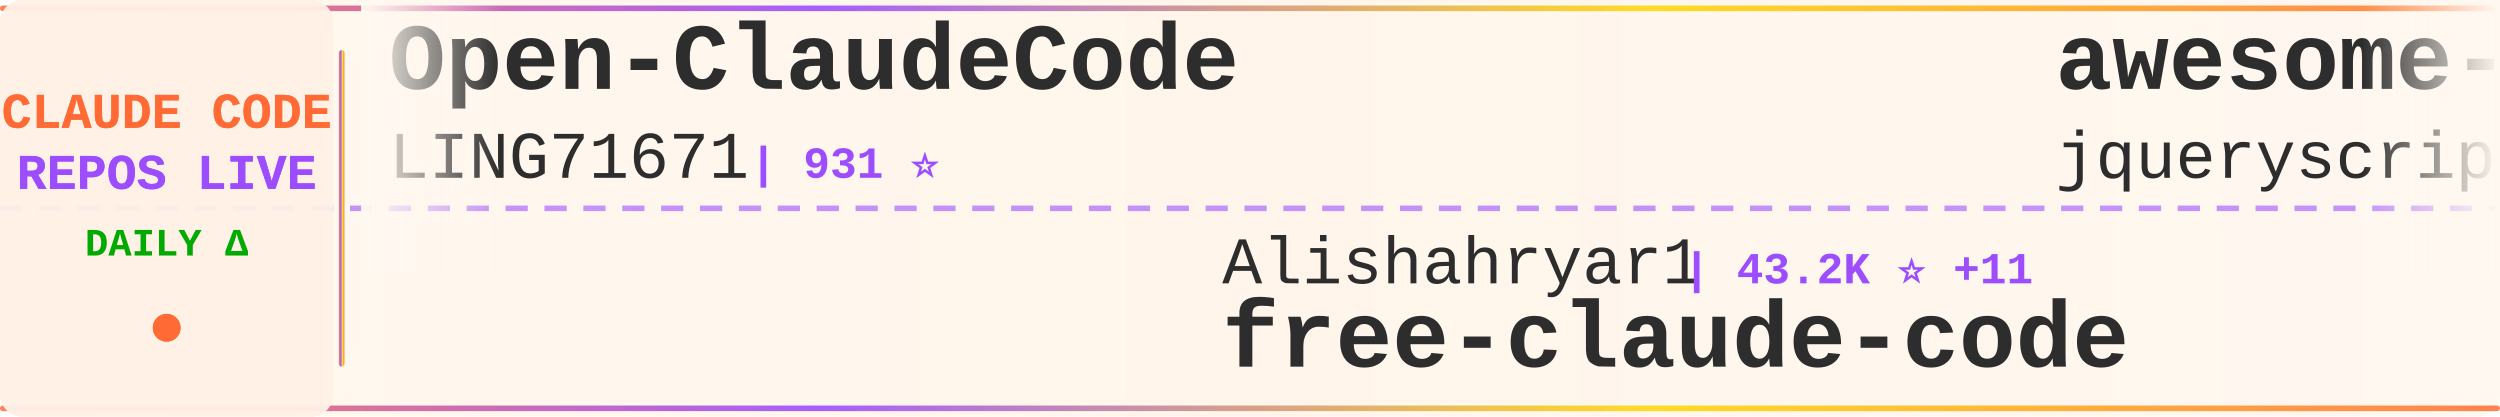
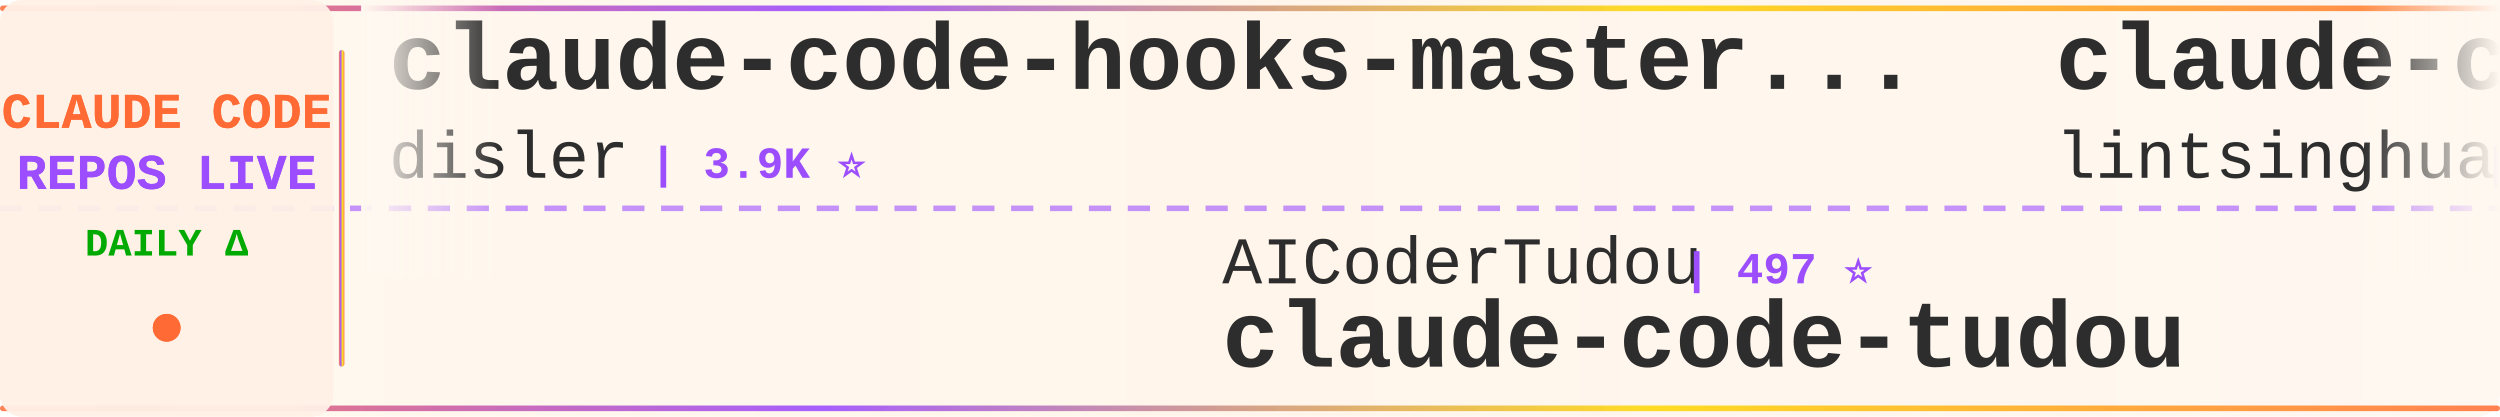
<svg xmlns="http://www.w3.org/2000/svg" width="900" height="150">
  <defs>
    <linearGradient id="tickerBg" x1="0%" y1="0%" x2="100%" y2="0%">
      <stop offset="0%" style="stop-color:#fff8f0;stop-opacity:0.98" />
      <stop offset="50%" style="stop-color:#fff5eb;stop-opacity:1" />
      <stop offset="100%" style="stop-color:#fff8f0;stop-opacity:0.98" />
    </linearGradient>
    <linearGradient id="borderGrad" x1="0%" y1="0%" x2="100%" y2="0%">
      <stop offset="0%" style="stop-color:#FF6B35;stop-opacity:0.85">
        <animate attributeName="stop-opacity" values="0.85;1;0.85" dur="2s" repeatCount="indefinite" />
      </stop>
      <stop offset="33%" style="stop-color:#9C4EFF;stop-opacity:0.9">
        <animate attributeName="stop-opacity" values="0.9;1;0.9" dur="2.2s" repeatCount="indefinite" />
      </stop>
      <stop offset="66%" style="stop-color:#FFD700;stop-opacity:0.85">
        <animate attributeName="stop-opacity" values="0.85;1;0.85" dur="1.8s" repeatCount="indefinite" />
      </stop>
      <stop offset="100%" style="stop-color:#FF6B35;stop-opacity:0.85">
        <animate attributeName="stop-opacity" values="0.85;1;0.85" dur="2s" repeatCount="indefinite" />
      </stop>
    </linearGradient>
    <filter id="textGlow">
      <feGaussianBlur stdDeviation="0.15" result="coloredBlur" />
      <feMerge>
        <feMergeNode in="coloredBlur" />
        <feMergeNode in="SourceGraphic" />
      </feMerge>
    </filter>
    <filter id="metricGlow">
      <feGaussianBlur stdDeviation="0.2" result="coloredBlur" />
      <feMerge>
        <feMergeNode in="coloredBlur" />
        <feMergeNode in="SourceGraphic" />
      </feMerge>
    </filter>
    <linearGradient id="leftFade" x1="0%" y1="0%" x2="100%" y2="0%">
      <stop offset="0%" style="stop-color:#fff8f0;stop-opacity:1" />
      <stop offset="100%" style="stop-color:#fff8f0;stop-opacity:0" />
    </linearGradient>
    <linearGradient id="rightFade" x1="0%" y1="0%" x2="100%" y2="0%">
      <stop offset="0%" style="stop-color:#fff8f0;stop-opacity:0" />
      <stop offset="100%" style="stop-color:#fff8f0;stop-opacity:1" />
    </linearGradient>
  </defs>
  <rect width="900" height="150" fill="url(#tickerBg)" rx="8" />
  <rect x="0" y="2" width="900" height="2" fill="url(#borderGrad)" rx="1" />
  <rect x="0" y="146" width="900" height="2" fill="url(#borderGrad)" rx="1" />
  <line x1="0" y1="75" x2="900" y2="75" stroke="#9C4EFF" stroke-width="2" stroke-dasharray="8 6" opacity="0.6" />
  <rect x="0" y="0" width="120" height="150" fill="#fff0e6" opacity="0.95" rx="8" />
  <text x="60" y="46" font-family="'Courier New', monospace" font-size="18" font-weight="bold" fill="#FF6B35" text-anchor="middle" filter="url(#textGlow)">
    CLAUDE CODE
  </text>
  <text x="60" y="68" font-family="'Courier New', monospace" font-size="18" font-weight="bold" fill="#9C4EFF" text-anchor="middle" filter="url(#textGlow)">
    REPOS LIVE
  </text>
  <text x="60" y="92" font-family="'Courier New', monospace" font-size="14" font-weight="bold" fill="#00aa00" text-anchor="middle">
    DAILY Δ
  </text>
  <circle cx="60" cy="118" r="5" fill="#FF6B35" filter="url(#metricGlow)">
    <animate attributeName="r" values="4;6;4" dur="1.5s" repeatCount="indefinite" />
    <animate attributeName="opacity" values="0.6;1;0.6" dur="1.5s" repeatCount="indefinite" />
  </circle>
  <rect x="122" y="18" width="2" height="114" fill="url(#borderGrad)" rx="1" />
  <clipPath id="tickerClip">
    <rect x="130" y="0" width="770" height="150" />
  </clipPath>
  <g clip-path="url(#tickerClip)">
    <g id="tickerItems">
      <animateTransform attributeName="transform" attributeType="XML" type="translate" from="0 0" to="-3000 0" dur="54s" repeatCount="indefinite" />
      <g transform="translate(0, 0)">
-         <text x="140" y="32" font-family="'Courier New', monospace" font-size="34" font-weight="bold" fill="#2d2d2d">Open-ClaudeCode</text>
-         <text x="140" y="64" font-family="'Courier New', monospace" font-size="24" font-weight="normal" fill="#2d2d2d" opacity="1.0">LING71671</text>
-         <text x="270" y="64" font-family="'Courier New', monospace" font-size="16" font-weight="bold" fill="#9C4EFF"> | 931 ⭐</text>
+         <text x="140" y="32" font-family="'Courier New', monospace" font-size="34" font-weight="bold" fill="#2d2d2d">claude-code-hooks-master...</text>
+         <text x="140" y="64" font-family="'Courier New', monospace" font-size="24" font-weight="normal" fill="#2d2d2d" opacity="1.0">disler</text>
+         <text x="234" y="64" font-family="'Courier New', monospace" font-size="16" font-weight="bold" fill="#9C4EFF"> | 3.9K ⭐</text>
      </g>
      <g transform="translate(300, 0)">
-         <text x="140" y="102" font-family="'Courier New', monospace" font-size="24" font-weight="normal" fill="#2d2d2d" opacity="1.0">Alishahryar1</text>
-         <text x="306" y="102" font-family="'Courier New', monospace" font-size="16" font-weight="bold" fill="#9C4EFF"> | 43.2K ⭐ +11</text>
-         <text x="140" y="132" font-family="'Courier New', monospace" font-size="34" font-weight="bold" fill="#2d2d2d">free-claude-code</text>
+         <text x="140" y="102" font-family="'Courier New', monospace" font-size="24" font-weight="normal" fill="#2d2d2d" opacity="1.0">AICoderTudou</text>
+         <text x="306" y="102" font-family="'Courier New', monospace" font-size="16" font-weight="bold" fill="#9C4EFF"> | 497 ⭐</text>
+         <text x="140" y="132" font-family="'Courier New', monospace" font-size="34" font-weight="bold" fill="#2d2d2d">claude-code-tudou</text>
      </g>
      <g transform="translate(600, 0)">
-         <text x="140" y="32" font-family="'Courier New', monospace" font-size="34" font-weight="bold" fill="#2d2d2d">awesome-claude-code</text>
-         <text x="140" y="64" font-family="'Courier New', monospace" font-size="24" font-weight="normal" fill="#2d2d2d" opacity="1.0">jqueryscript</text>
-         <text x="306" y="64" font-family="'Courier New', monospace" font-size="16" font-weight="bold" fill="#9C4EFF"> | 483 ⭐</text>
+         <text x="140" y="32" font-family="'Courier New', monospace" font-size="34" font-weight="bold" fill="#2d2d2d">claude-code-book</text>
+         <text x="140" y="64" font-family="'Courier New', monospace" font-size="24" font-weight="normal" fill="#2d2d2d" opacity="1.0">lintsinghua</text>
+         <text x="294" y="64" font-family="'Courier New', monospace" font-size="16" font-weight="bold" fill="#9C4EFF"> | 4.0K ⭐</text>
      </g>
      <g transform="translate(900, 0)">
-         <text x="140" y="102" font-family="'Courier New', monospace" font-size="24" font-weight="normal" fill="#2d2d2d" opacity="1.0">Donchitos</text>
-         <text x="270" y="102" font-family="'Courier New', monospace" font-size="16" font-weight="bold" fill="#9C4EFF"> | 23.5K ⭐ +4</text>
-         <text x="140" y="132" font-family="'Courier New', monospace" font-size="34" font-weight="bold" fill="#2d2d2d">Claude-Code-Game-Studios</text>
+         <text x="140" y="102" font-family="'Courier New', monospace" font-size="24" font-weight="normal" fill="#2d2d2d" opacity="1.0">fuergaosi233</text>
+         <text x="306" y="102" font-family="'Courier New', monospace" font-size="16" font-weight="bold" fill="#9C4EFF"> | 2.8K ⭐</text>
+         <text x="140" y="132" font-family="'Courier New', monospace" font-size="34" font-weight="bold" fill="#2d2d2d">claude-code-proxy</text>
      </g>
      <g transform="translate(1200, 0)">
-         <text x="140" y="32" font-family="'Courier New', monospace" font-size="34" font-weight="bold" fill="#2d2d2d">claude-code-proxy</text>
-         <text x="140" y="64" font-family="'Courier New', monospace" font-size="24" font-weight="normal" fill="#2d2d2d" opacity="1.0">fuergaosi233</text>
-         <text x="306" y="64" font-family="'Courier New', monospace" font-size="16" font-weight="bold" fill="#9C4EFF"> | 2.8K ⭐</text>
+         <text x="140" y="32" font-family="'Courier New', monospace" font-size="34" font-weight="bold" fill="#2d2d2d">skills</text>
+         <text x="140" y="64" font-family="'Courier New', monospace" font-size="24" font-weight="normal" fill="#2d2d2d" opacity="1.0">anthropics</text>
+         <text x="282" y="64" font-family="'Courier New', monospace" font-size="16" font-weight="bold" fill="#9C4EFF"> | 165.4K ⭐ +26</text>
      </g>
      <g transform="translate(1500, 0)">
-         <text x="140" y="102" font-family="'Courier New', monospace" font-size="24" font-weight="normal" fill="#2d2d2d" opacity="1.0">Cranot</text>
-         <text x="234" y="102" font-family="'Courier New', monospace" font-size="16" font-weight="bold" fill="#9C4EFF"> | 2.9K ⭐</text>
-         <text x="140" y="132" font-family="'Courier New', monospace" font-size="34" font-weight="bold" fill="#2d2d2d">claude-code-guide</text>
+         <text x="140" y="102" font-family="'Courier New', monospace" font-size="24" font-weight="normal" fill="#2d2d2d" opacity="1.0">xu-xiang</text>
+         <text x="258" y="102" font-family="'Courier New', monospace" font-size="16" font-weight="bold" fill="#9C4EFF"> | 1.8K ⭐</text>
+         <text x="140" y="132" font-family="'Courier New', monospace" font-size="34" font-weight="bold" fill="#2d2d2d">everything-claude-code-z...</text>
      </g>
      <g transform="translate(1800, 0)">
-         <text x="140" y="32" font-family="'Courier New', monospace" font-size="34" font-weight="bold" fill="#2d2d2d">pi-vs-claude-code</text>
-         <text x="140" y="64" font-family="'Courier New', monospace" font-size="24" font-weight="normal" fill="#2d2d2d" opacity="1.0">disler</text>
-         <text x="234" y="64" font-family="'Courier New', monospace" font-size="16" font-weight="bold" fill="#9C4EFF"> | 1.6K ⭐ +1</text>
+         <text x="140" y="32" font-family="'Courier New', monospace" font-size="34" font-weight="bold" fill="#2d2d2d">Dive-into-Claude-Code</text>
+         <text x="140" y="64" font-family="'Courier New', monospace" font-size="24" font-weight="normal" fill="#2d2d2d" opacity="1.0">VILA-Lab</text>
+         <text x="258" y="64" font-family="'Courier New', monospace" font-size="16" font-weight="bold" fill="#9C4EFF"> | 2.0K ⭐</text>
      </g>
      <g transform="translate(2100, 0)">
-         <text x="140" y="102" font-family="'Courier New', monospace" font-size="24" font-weight="normal" fill="#2d2d2d" opacity="1.0">RichardAtCT</text>
-         <text x="294" y="102" font-family="'Courier New', monospace" font-size="16" font-weight="bold" fill="#9C4EFF"> | 2.7K ⭐</text>
-         <text x="140" y="132" font-family="'Courier New', monospace" font-size="34" font-weight="bold" fill="#2d2d2d">claude-code-telegram</text>
+         <text x="140" y="102" font-family="'Courier New', monospace" font-size="24" font-weight="normal" fill="#2d2d2d" opacity="1.0">hangsman</text>
+         <text x="258" y="102" font-family="'Courier New', monospace" font-size="16" font-weight="bold" fill="#9C4EFF"> | 790 ⭐</text>
+         <text x="140" y="132" font-family="'Courier New', monospace" font-size="34" font-weight="bold" fill="#2d2d2d">claude-code-source</text>
      </g>
      <g transform="translate(2400, 0)">
-         <text x="140" y="32" font-family="'Courier New', monospace" font-size="34" font-weight="bold" fill="#2d2d2d">oh-my-claudecode</text>
-         <text x="140" y="64" font-family="'Courier New', monospace" font-size="24" font-weight="normal" fill="#2d2d2d" opacity="1.0">Yeachan-Heo</text>
-         <text x="294" y="64" font-family="'Courier New', monospace" font-size="16" font-weight="bold" fill="#9C4EFF"> | 38.2K ⭐ +5</text>
+         <text x="140" y="32" font-family="'Courier New', monospace" font-size="34" font-weight="bold" fill="#2d2d2d">claude-code-hub</text>
+         <text x="140" y="64" font-family="'Courier New', monospace" font-size="24" font-weight="normal" fill="#2d2d2d" opacity="1.0">ding113</text>
+         <text x="246" y="64" font-family="'Courier New', monospace" font-size="16" font-weight="bold" fill="#9C4EFF"> | 3.3K ⭐</text>
      </g>
      <g transform="translate(2700, 0)">
-         <text x="140" y="102" font-family="'Courier New', monospace" font-size="24" font-weight="normal" fill="#2d2d2d" opacity="1.0">anthropics</text>
-         <text x="282" y="102" font-family="'Courier New', monospace" font-size="16" font-weight="bold" fill="#9C4EFF"> | 8.5K ⭐ +1</text>
-         <text x="140" y="132" font-family="'Courier New', monospace" font-size="34" font-weight="bold" fill="#2d2d2d">claude-code-action</text>
+         <text x="140" y="102" font-family="'Courier New', monospace" font-size="24" font-weight="normal" fill="#2d2d2d" opacity="1.0">ChinaSiro</text>
+         <text x="270" y="102" font-family="'Courier New', monospace" font-size="16" font-weight="bold" fill="#9C4EFF"> | 9.6K ⭐ +1</text>
+         <text x="140" y="132" font-family="'Courier New', monospace" font-size="34" font-weight="bold" fill="#2d2d2d">claude-code-sourcemap</text>
      </g>
      <g transform="translate(3000, 0)">
-         <text x="140" y="32" font-family="'Courier New', monospace" font-size="34" font-weight="bold" fill="#2d2d2d">Open-ClaudeCode</text>
-         <text x="140" y="64" font-family="'Courier New', monospace" font-size="24" font-weight="normal" fill="#2d2d2d" opacity="1.0">LING71671</text>
-         <text x="270" y="64" font-family="'Courier New', monospace" font-size="16" font-weight="bold" fill="#9C4EFF"> | 931 ⭐</text>
+         <text x="140" y="32" font-family="'Courier New', monospace" font-size="34" font-weight="bold" fill="#2d2d2d">claude-code-hooks-master...</text>
+         <text x="140" y="64" font-family="'Courier New', monospace" font-size="24" font-weight="normal" fill="#2d2d2d" opacity="1.0">disler</text>
+         <text x="234" y="64" font-family="'Courier New', monospace" font-size="16" font-weight="bold" fill="#9C4EFF"> | 3.9K ⭐</text>
      </g>
      <g transform="translate(3300, 0)">
-         <text x="140" y="102" font-family="'Courier New', monospace" font-size="24" font-weight="normal" fill="#2d2d2d" opacity="1.0">Alishahryar1</text>
-         <text x="306" y="102" font-family="'Courier New', monospace" font-size="16" font-weight="bold" fill="#9C4EFF"> | 43.2K ⭐ +11</text>
-         <text x="140" y="132" font-family="'Courier New', monospace" font-size="34" font-weight="bold" fill="#2d2d2d">free-claude-code</text>
+         <text x="140" y="102" font-family="'Courier New', monospace" font-size="24" font-weight="normal" fill="#2d2d2d" opacity="1.0">AICoderTudou</text>
+         <text x="306" y="102" font-family="'Courier New', monospace" font-size="16" font-weight="bold" fill="#9C4EFF"> | 497 ⭐</text>
+         <text x="140" y="132" font-family="'Courier New', monospace" font-size="34" font-weight="bold" fill="#2d2d2d">claude-code-tudou</text>
      </g>
      <g transform="translate(3600, 0)">
-         <text x="140" y="32" font-family="'Courier New', monospace" font-size="34" font-weight="bold" fill="#2d2d2d">awesome-claude-code</text>
-         <text x="140" y="64" font-family="'Courier New', monospace" font-size="24" font-weight="normal" fill="#2d2d2d" opacity="1.0">jqueryscript</text>
-         <text x="306" y="64" font-family="'Courier New', monospace" font-size="16" font-weight="bold" fill="#9C4EFF"> | 483 ⭐</text>
+         <text x="140" y="32" font-family="'Courier New', monospace" font-size="34" font-weight="bold" fill="#2d2d2d">claude-code-book</text>
+         <text x="140" y="64" font-family="'Courier New', monospace" font-size="24" font-weight="normal" fill="#2d2d2d" opacity="1.0">lintsinghua</text>
+         <text x="294" y="64" font-family="'Courier New', monospace" font-size="16" font-weight="bold" fill="#9C4EFF"> | 4.0K ⭐</text>
      </g>
      <g transform="translate(3900, 0)">
-         <text x="140" y="102" font-family="'Courier New', monospace" font-size="24" font-weight="normal" fill="#2d2d2d" opacity="1.0">Donchitos</text>
-         <text x="270" y="102" font-family="'Courier New', monospace" font-size="16" font-weight="bold" fill="#9C4EFF"> | 23.5K ⭐ +4</text>
-         <text x="140" y="132" font-family="'Courier New', monospace" font-size="34" font-weight="bold" fill="#2d2d2d">Claude-Code-Game-Studios</text>
+         <text x="140" y="102" font-family="'Courier New', monospace" font-size="24" font-weight="normal" fill="#2d2d2d" opacity="1.0">fuergaosi233</text>
+         <text x="306" y="102" font-family="'Courier New', monospace" font-size="16" font-weight="bold" fill="#9C4EFF"> | 2.8K ⭐</text>
+         <text x="140" y="132" font-family="'Courier New', monospace" font-size="34" font-weight="bold" fill="#2d2d2d">claude-code-proxy</text>
      </g>
    </g>
  </g>
  <rect x="130" y="0" width="50" height="100" fill="url(#leftFade)" />
  <rect x="850" y="0" width="50" height="100" fill="url(#rightFade)" />
</svg>
